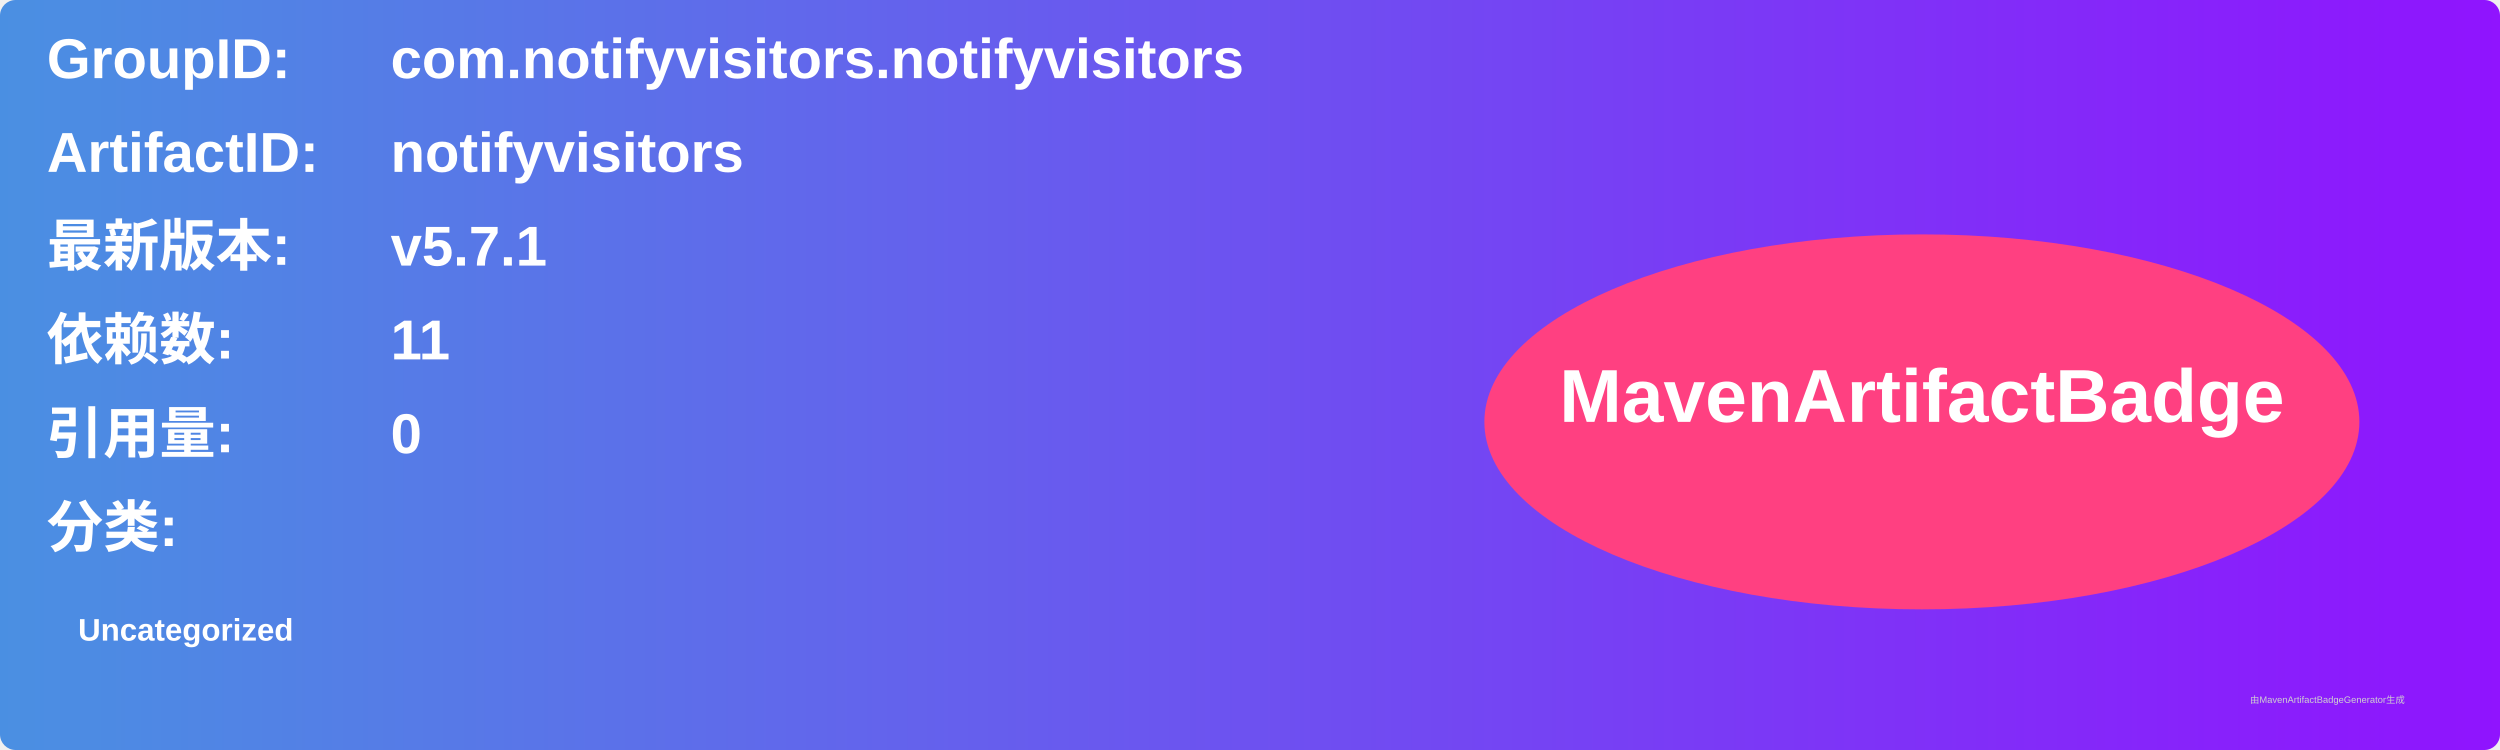
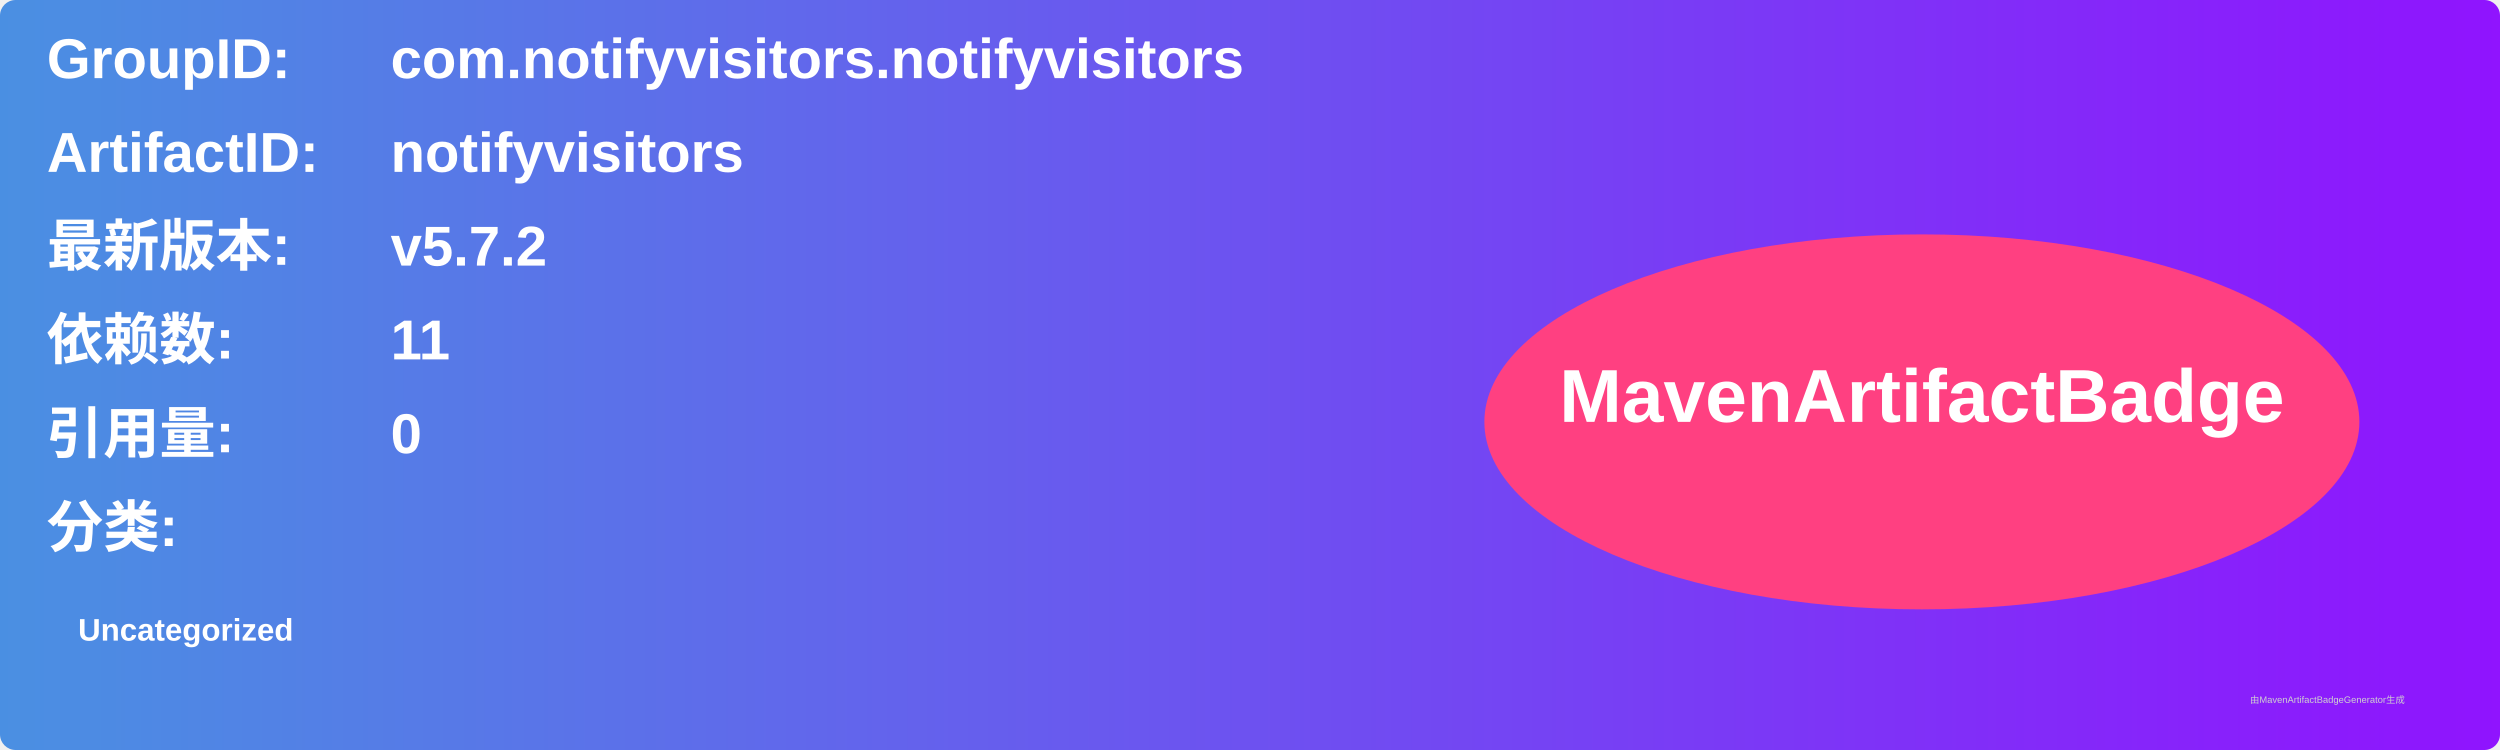
<svg xmlns="http://www.w3.org/2000/svg" width="800" height="240" viewBox="0 0 800 240">
  <linearGradient id="grad" x1="0%" y1="0%" x2="100%" y2="0%">
    <stop offset="0%" stop-color="#4a90e2" />
    <stop offset="100%" stop-color="#9013fe" />
  </linearGradient>
  <rect width="100%" height="100%" rx="5" ry="5" fill="url(#grad)" />
  <g transform="translate(15, 15)">
    <text x="0" y="10" font-family="Arial" font-size="18" fill="white" font-weight="bold" width="260">GroupID:</text>
    <text x="110" y="10" font-family="Arial" font-size="18" fill="white" font-weight="bold" width="460">com.notifyvisitors.notifyvisitors</text>
    <text x="0" y="40" font-family="Arial" font-size="18" fill="white" font-weight="bold" width="260">ArtifactID:</text>
    <text x="110" y="40" font-family="Arial" font-size="18" fill="white" font-weight="bold" width="460">notifyvisitors</text>
    <text x="0" y="70" font-family="Arial" font-size="18" fill="white" font-weight="bold">最新版本:</text>
    <text x="110" y="70" font-family="Arial" font-size="18" fill="white" font-weight="bold">
-       <tspan font-weight="bold">v5.7.1</tspan>
+       <tspan font-weight="bold">v5.7.2</tspan>
    </text>
    <text x="0" y="100" font-family="Arial" font-size="18" fill="white" font-weight="bold">依赖数: </text>
    <text x="110" y="100" font-family="Arial" font-size="18" fill="white">
      <tspan font-weight="bold">11</tspan>
    </text>
    <text x="0" y="130" font-family="Arial" font-size="18" fill="white" font-weight="bold">引用量: </text>
    <text x="110" y="130" font-family="Arial" font-size="18" fill="white">
      <tspan font-weight="bold">0</tspan>
    </text>
    <text x="0" y="160" font-family="Arial" font-size="18" fill="white" font-weight="bold">分类:</text>
    <text x="10" y="190" font-family="Arial" font-size="10" fill="white">
      <tspan font-weight="bold">Uncategorized</tspan>
    </text>
    <ellipse cx="600" cy="120" rx="140" ry="60" fill="#ff4081" />
    <text x="600" y="120" text-anchor="middle" font-family="Arial" font-size="24" fill="white" font-weight="bold">MavenArtifactBadge</text>
  </g>
  <text x="720" y="225" font-family="Arial" font-size="3" fill="#d0d0d0">由MavenArtifactBadgeGenerator生成</text>
</svg>
